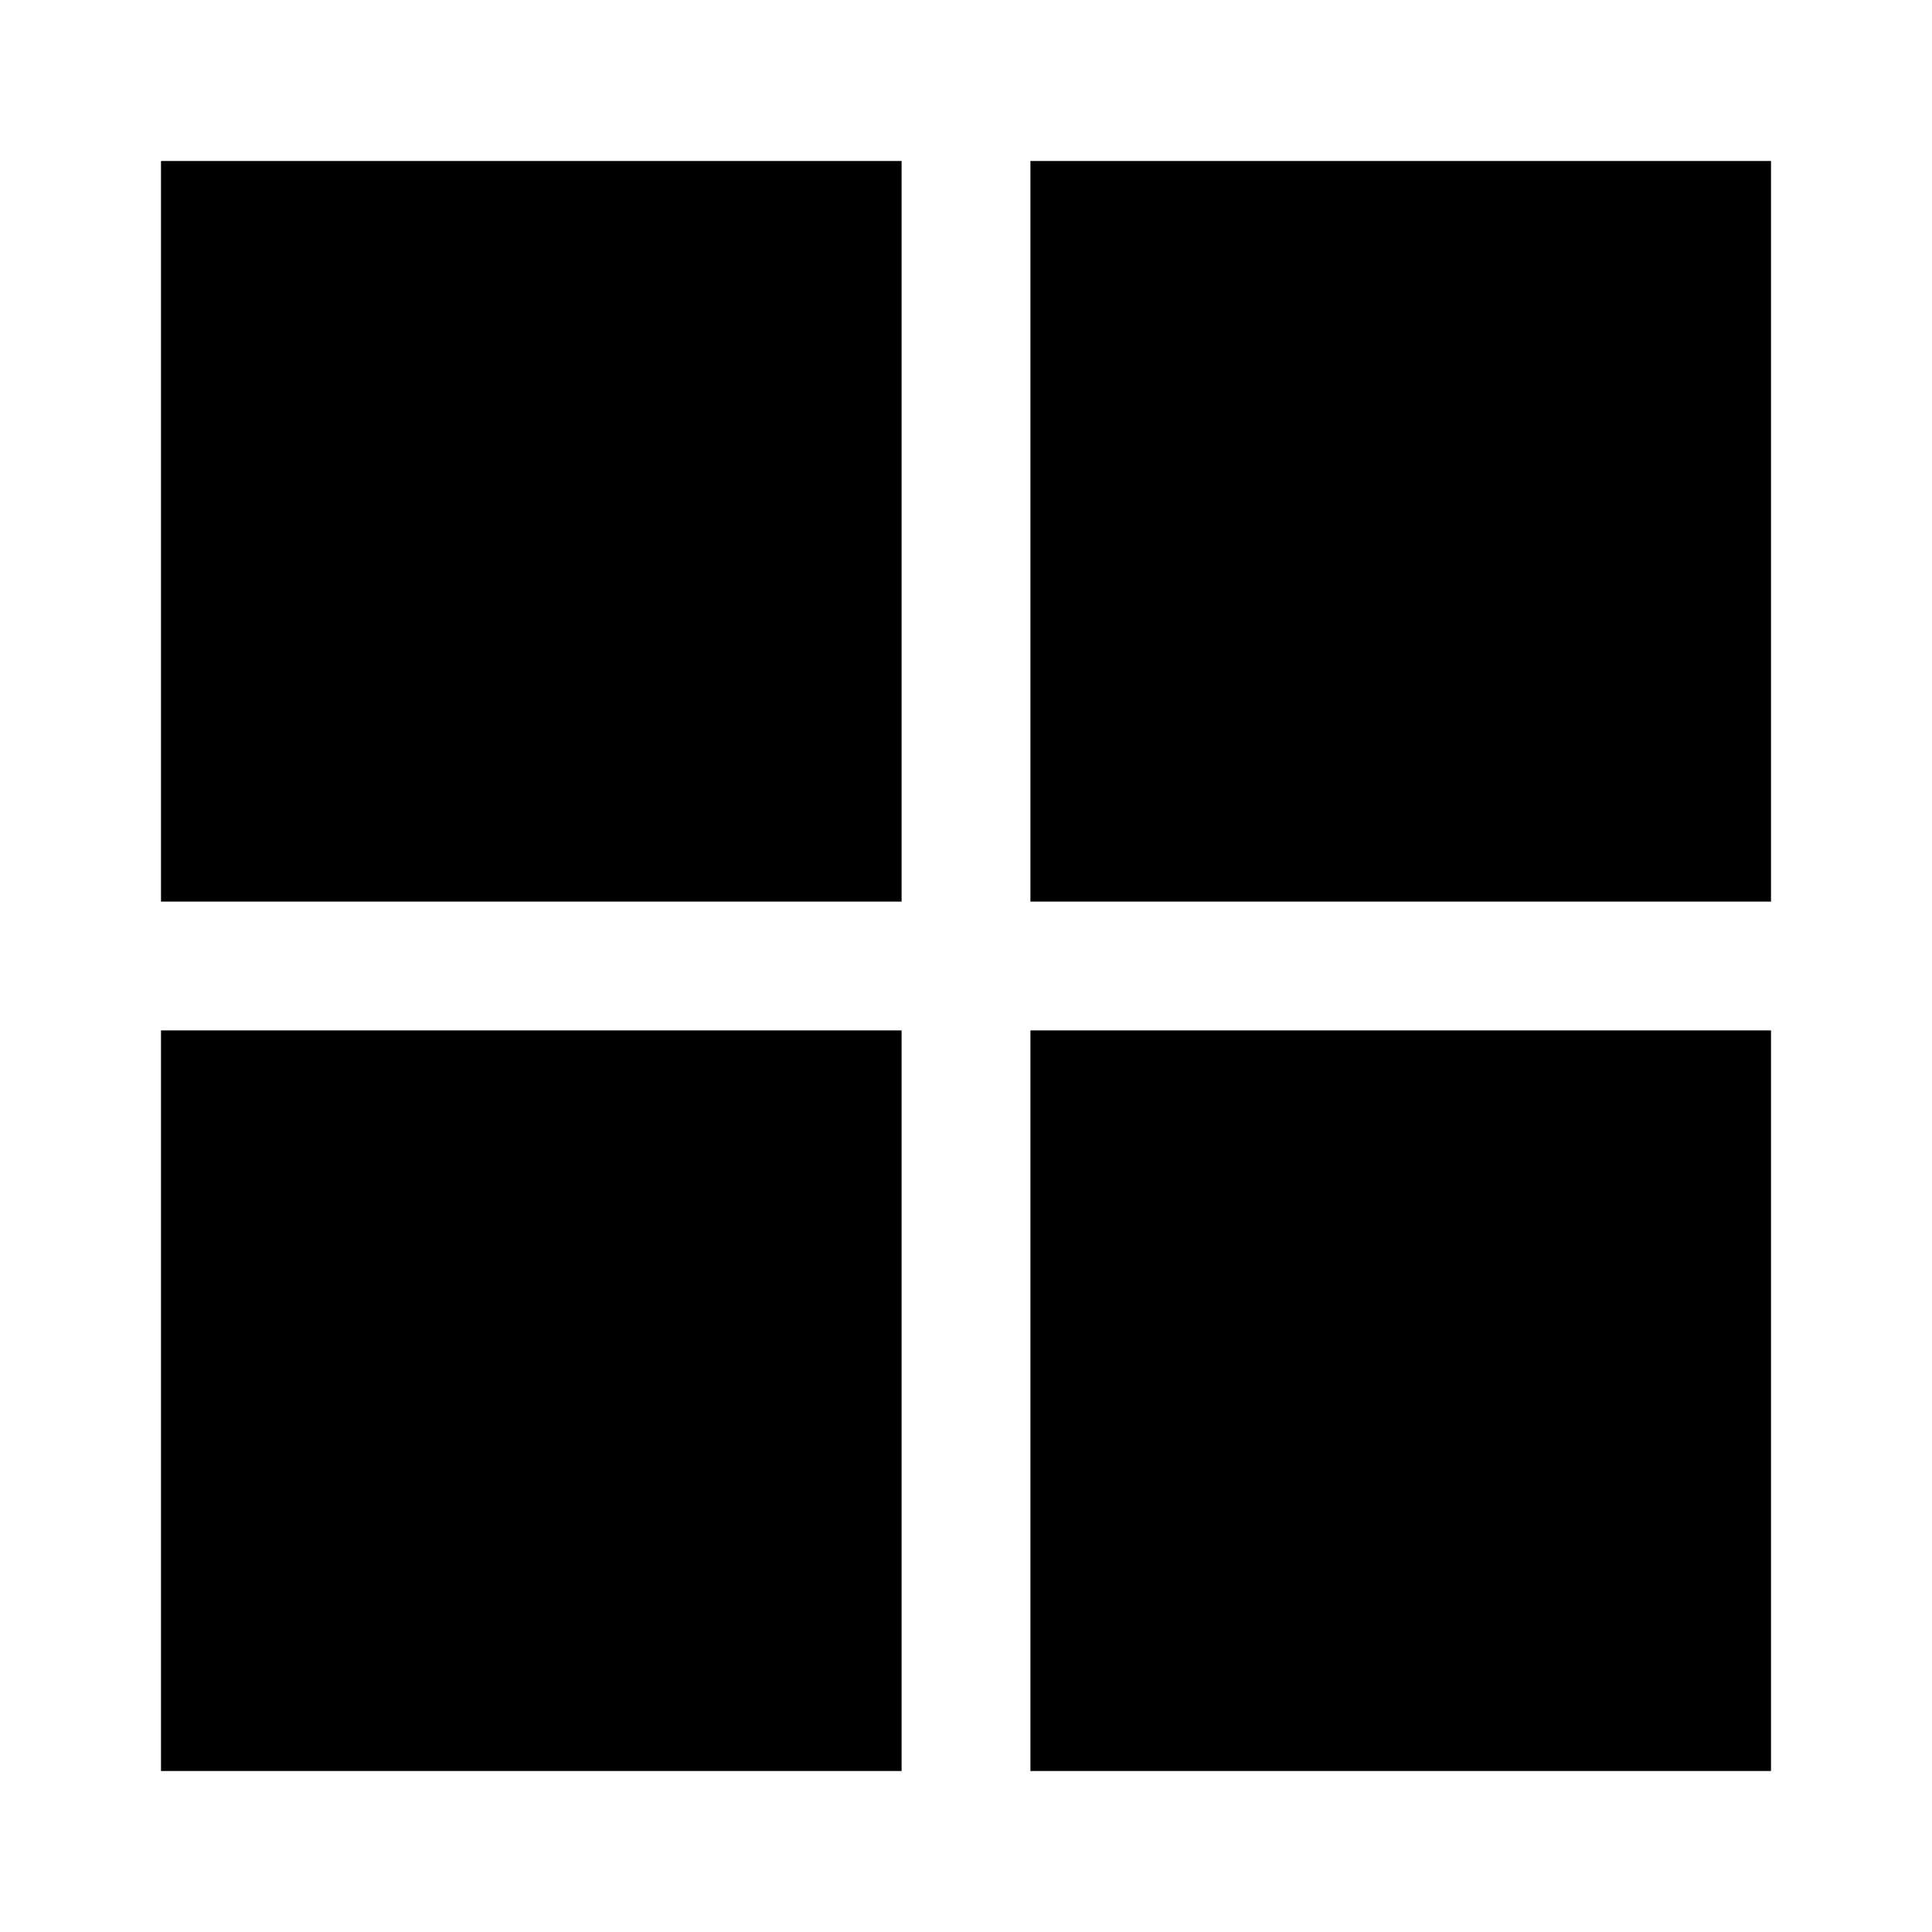
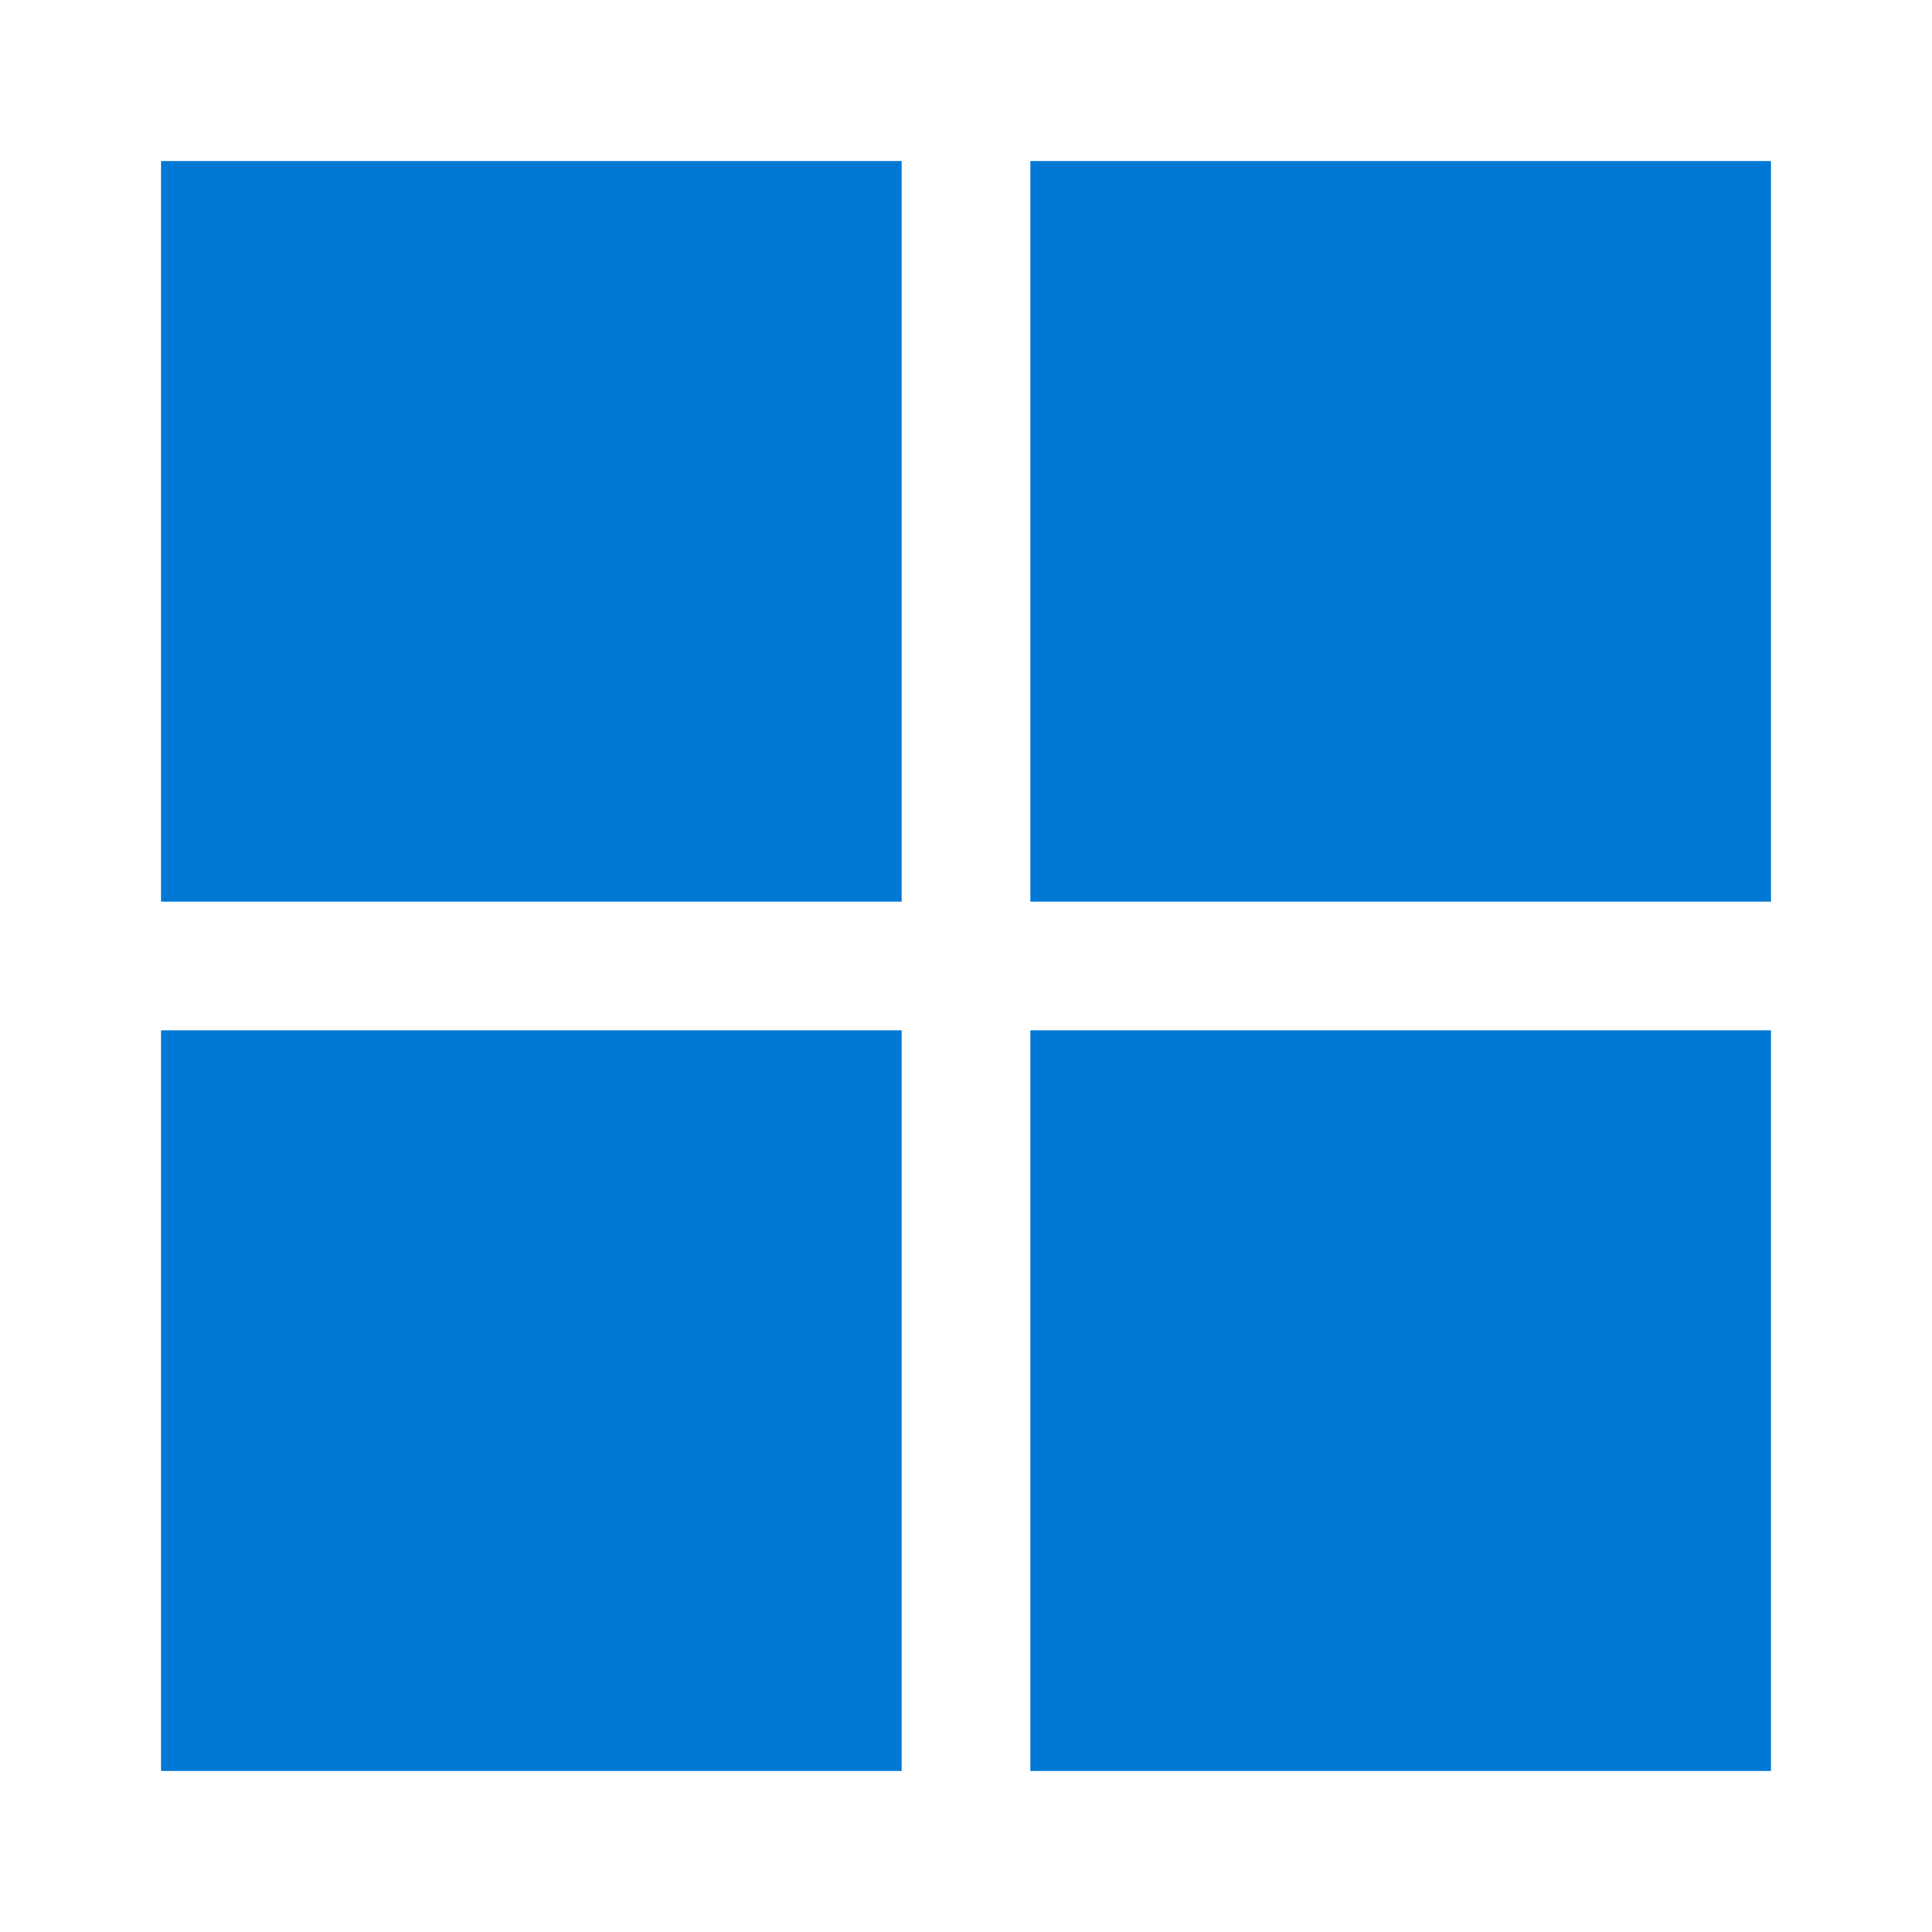
- <svg xmlns="http://www.w3.org/2000/svg" viewBox="0 0 24 24" fill="currentColor">
-   <path d="M2 2h9.2v9.2H2V2zm10.8 0H22v9.2h-9.2V2zM2 12.8h9.2V22H2v-9.2zm10.8 0H22V22h-9.2v-9.2z" />
+ <svg xmlns="http://www.w3.org/2000/svg" viewBox="0 0 24 24">
+   <path fill="#0078D4" d="M2 2h9.2v9.2H2V2zm10.8 0H22v9.2h-9.2V2zM2 12.8h9.2V22H2v-9.2zm10.8 0H22V22h-9.2v-9.2z" />
</svg>
